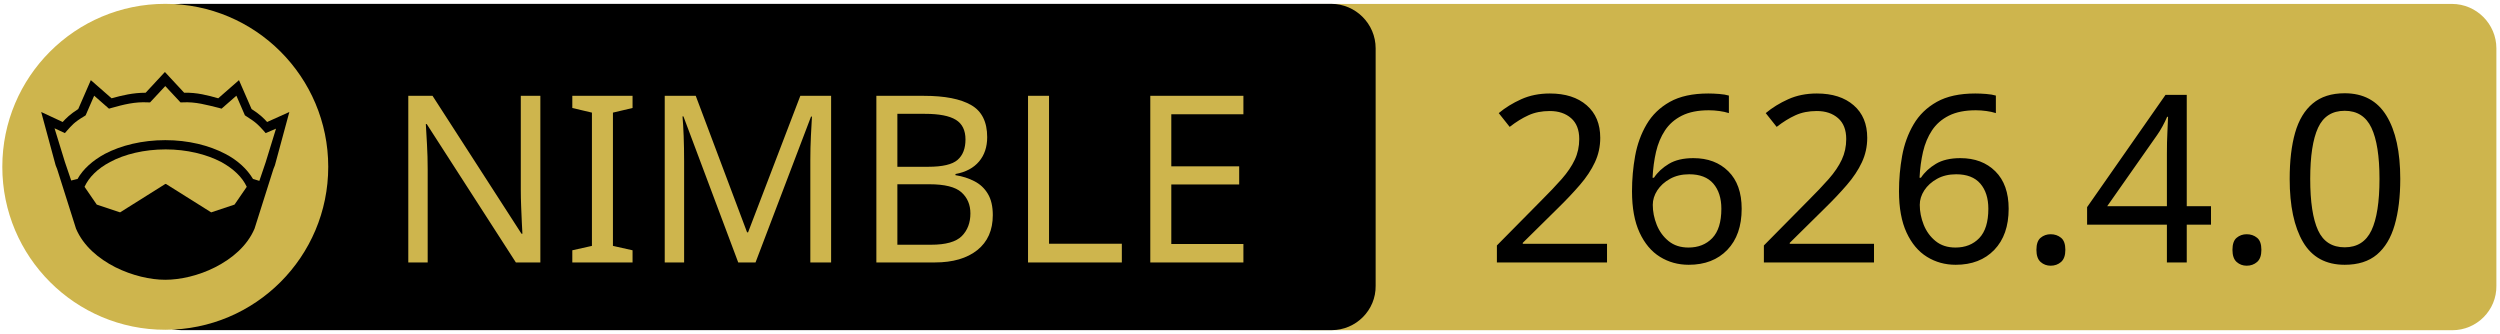
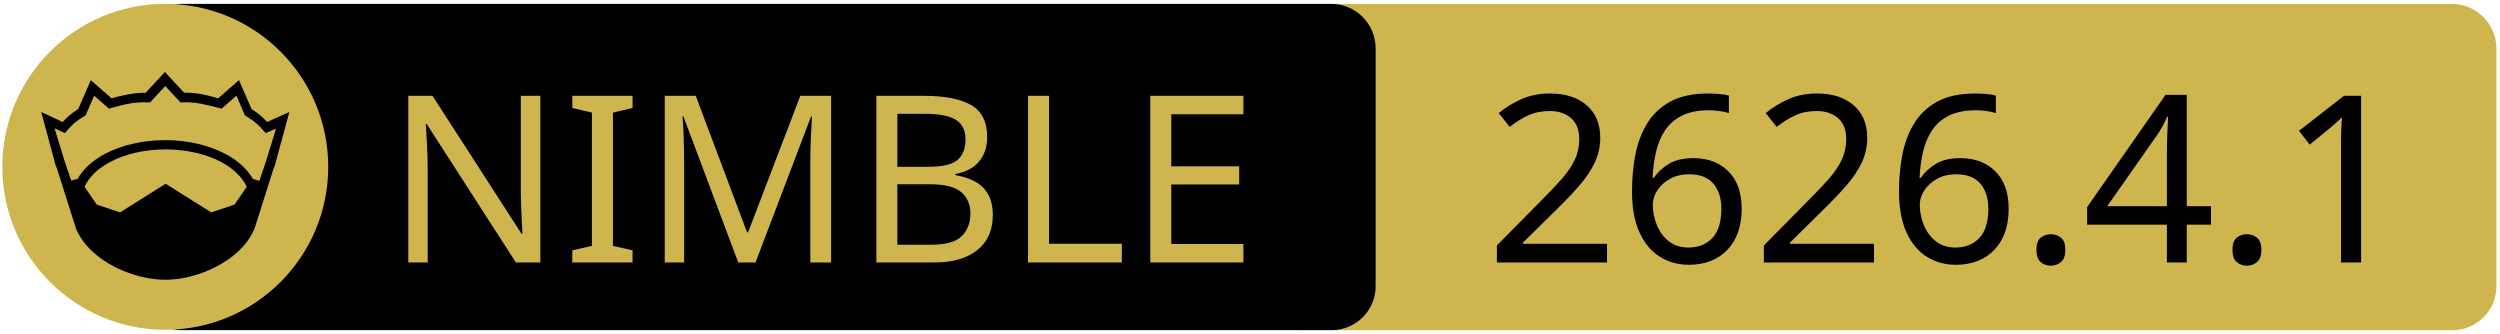
<svg xmlns="http://www.w3.org/2000/svg" xmlns:xlink="http://www.w3.org/1999/xlink" width="675" height="90" xml:space="preserve" version="1.1">
  <a xlink:href="https://github.com/disruptek/atoz">
    <g>
      <path fill="#CEB54D" id="svg_15" d="m662.123,89.159l-310.5,0c-6.6,0 -12,-5.4 -12,-12l0,-64.1c0,-6.6 5.4,-12 12,-12l310.4,0c6.6,0 12,5.4 12,12l0,64.1c0.1,6.6 -5.3,12 -11.9,12z" />
      <path id="svg_1" d="m359.524,89.139l-310.5,0c-6.6,0 -12,-5.4 -12,-12l0,-64.1c0,-6.6 5.4,-12 12,-12l310.4,0c6.6,0 12,5.4 12,12l0,64.1c0.1,6.6 -5.3,12 -11.9,12z" />
      <rect id="svg_2" fill="none" height="45.9" width="315.3" class="st0" y="24.539" x="60.224" />
      <circle id="svg_4" fill="#CEB54D" r="44" cy="45.039" cx="44.624" class="st1" />
      <g id="XMLID_4_">
        <path id="svg_5" d="m78.124,30.239l-3.9,14.4l-0.4,1l-5.1,16.1c0,0 0,0 0,0c-2,4.7 -6.1,8.1 -10.6,10.4c-4.5,2.3 -9.5,3.4 -13.5,3.4c-4,0 -8.9,-1.1 -13.5,-3.4c-4.5,-2.3 -8.6,-5.7 -10.6,-10.4c0,0 0,0 0,0l-5.1,-16.1l-0.4,-1l-3.9,-14.4l5.8,2.7c0.9,-1 2,-2.1 4.2,-3.5l3.4,-7.8l5.6,4.9c2.9,-0.8 5.8,-1.5 9.2,-1.5l5.2,-5.6l5.2,5.6c3.4,-0.1 6.4,0.7 9.2,1.5l5.6,-4.9l3.4,7.8c2.2,1.4 3.3,2.5 4.2,3.5l6,-2.7z" />
        <g id="XMLID_6_">
          <g id="svg_6">
            <path id="svg_7" fill="#CEB54D" d="m66.624,50.439l-3.3,4.8l-6.3,2.1l-12.1,-7.6c-0.1,-0.1 -0.3,-0.1 -0.4,0l-12.1,7.6l-6.3,-2.1l-3.3,-4.8c1.2,-2.6 3.5,-4.9 6.9,-6.7c3.9,-2.1 9.2,-3.4 15,-3.4c5.7,0 11,1.3 15,3.4c3.3,1.8 5.7,4.1 6.9,6.7z" class="st1" />
          </g>
          <g id="svg_8" />
        </g>
        <g id="XMLID_5_">
          <g id="svg_9">
            <path id="svg_10" fill="#CEB54D" d="m74.524,34.739l-2.8,9.1l-1.7,5l-1.6,-0.5c0,0 -0.1,0 -0.1,0c-1.6,-2.7 -4.2,-5.1 -7.5,-6.8c-4.4,-2.3 -10,-3.7 -16.2,-3.7c-6.2,0 -11.9,1.4 -16.3,3.7c-3.3,1.8 -5.9,4.1 -7.4,6.8c0,0 -0.1,0 -0.1,0l-1.6,0.4l-1.7,-5l-2.8,-9.1l2.8,1.3l0.6,-0.7c1.2,-1.3 1.8,-2.2 4.7,-3.9l0.3,-0.2l2.3,-5.3l4,3.5l0.7,-0.2c3.2,-0.9 6.3,-1.7 9.8,-1.5l0.6,0l4.1,-4.4l4.1,4.4l0.6,0c3.5,-0.2 6.5,0.7 9.8,1.5l0.7,0.2l4,-3.5l2.3,5.3l0.3,0.2c2.9,1.8 3.5,2.6 4.7,3.9l0.6,0.7l2.8,-1.2z" class="st1" />
          </g>
          <g id="svg_11" />
        </g>
      </g>
      <text x="-442" y="-350.021" id="svg_16" font-size="63px" font-family="'PT Sans Caption', 'Tahoma', 'Helvetica Neue Medium', 'PT Sans', sans-serif" fill="#CEB54D" class="st1 st2 st3" transform="matrix(1 0 0 1 546.13 420.879)">NIMBLE</text>
-       <text x="-145.0" y="-350.012" id="svg_17" font-size="63.012px" font-family="'PT Sans Caption', 'Tahoma', 'Helvetica Neue Medium', 'PT Sans', sans-serif" fill="#000000" class="st1 st2 st3" transform="matrix(1 0 0 1 546.13 420.879)">2626.4.0</text>
+       <text x="-145.0" y="-350.012" id="svg_17" font-size="63.012px" font-family="'PT Sans Caption', 'Tahoma', 'Helvetica Neue Medium', 'PT Sans', sans-serif" fill="#000000" class="st1 st2 st3" transform="matrix(1 0 0 1 546.13 420.879)">2626.4.1</text>
    </g>
  </a>
</svg>
